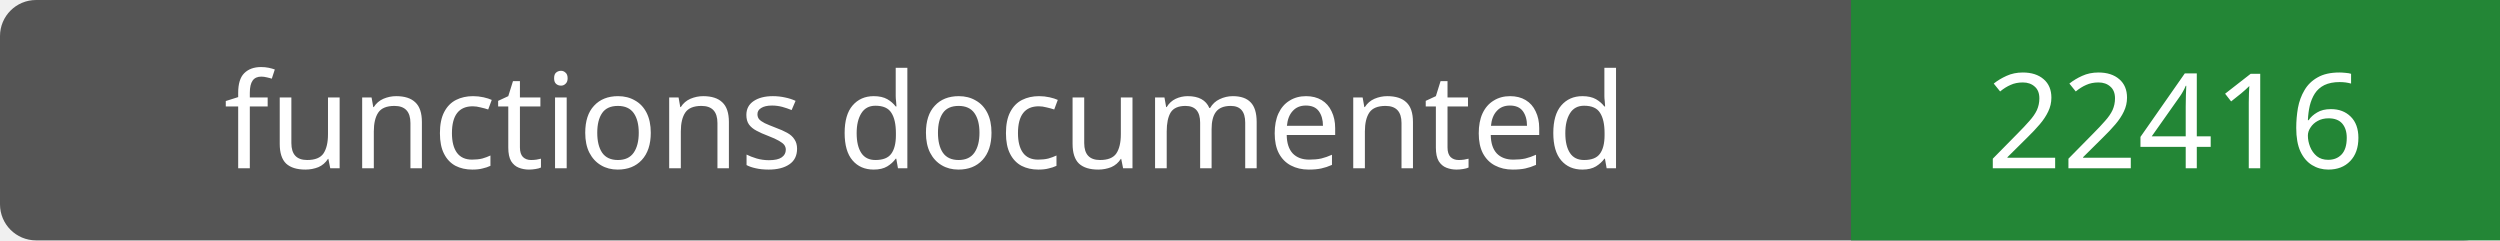
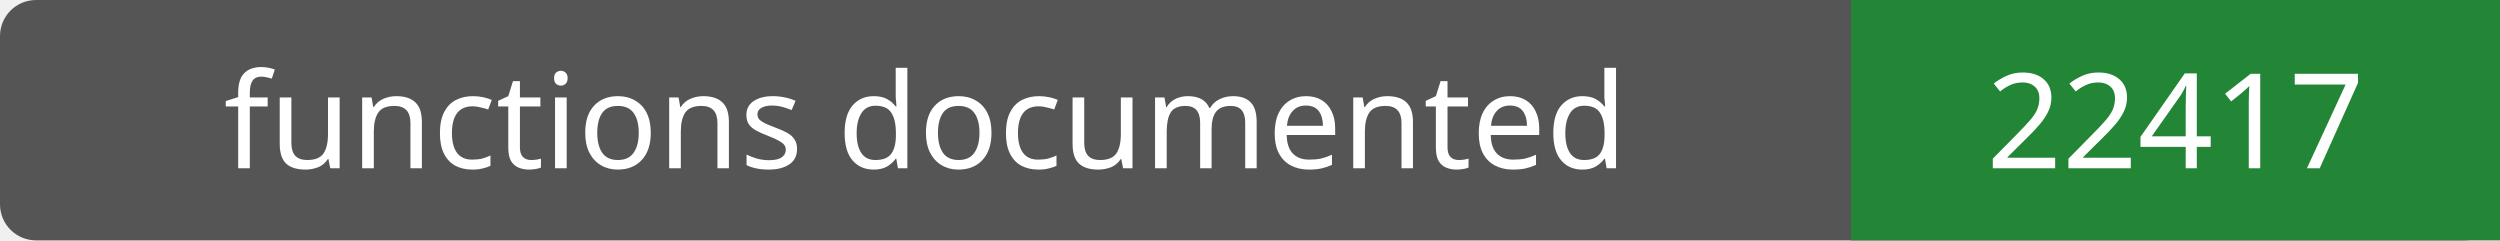
- <svg xmlns="http://www.w3.org/2000/svg" width="208" height="20" role="img" aria-label="functions documented: 22416">
+ <svg xmlns="http://www.w3.org/2000/svg" width="208" height="20" role="img" aria-label="functions documented: 22417">
  <rect width="208" height="20" rx="3" fill="#555" />
  <path fill="#238636" d="M154 0h54v20H154z" />
  <g fill="#fff" text-anchor="middle" font-family="Verdana,sans-serif" font-size="11">
    <text x="77.0" y="14">functions documented</text>
-     <text x="181.0" y="14">22416</text>
+     <text x="181.0" y="14">22417</text>
  </g>
</svg>
